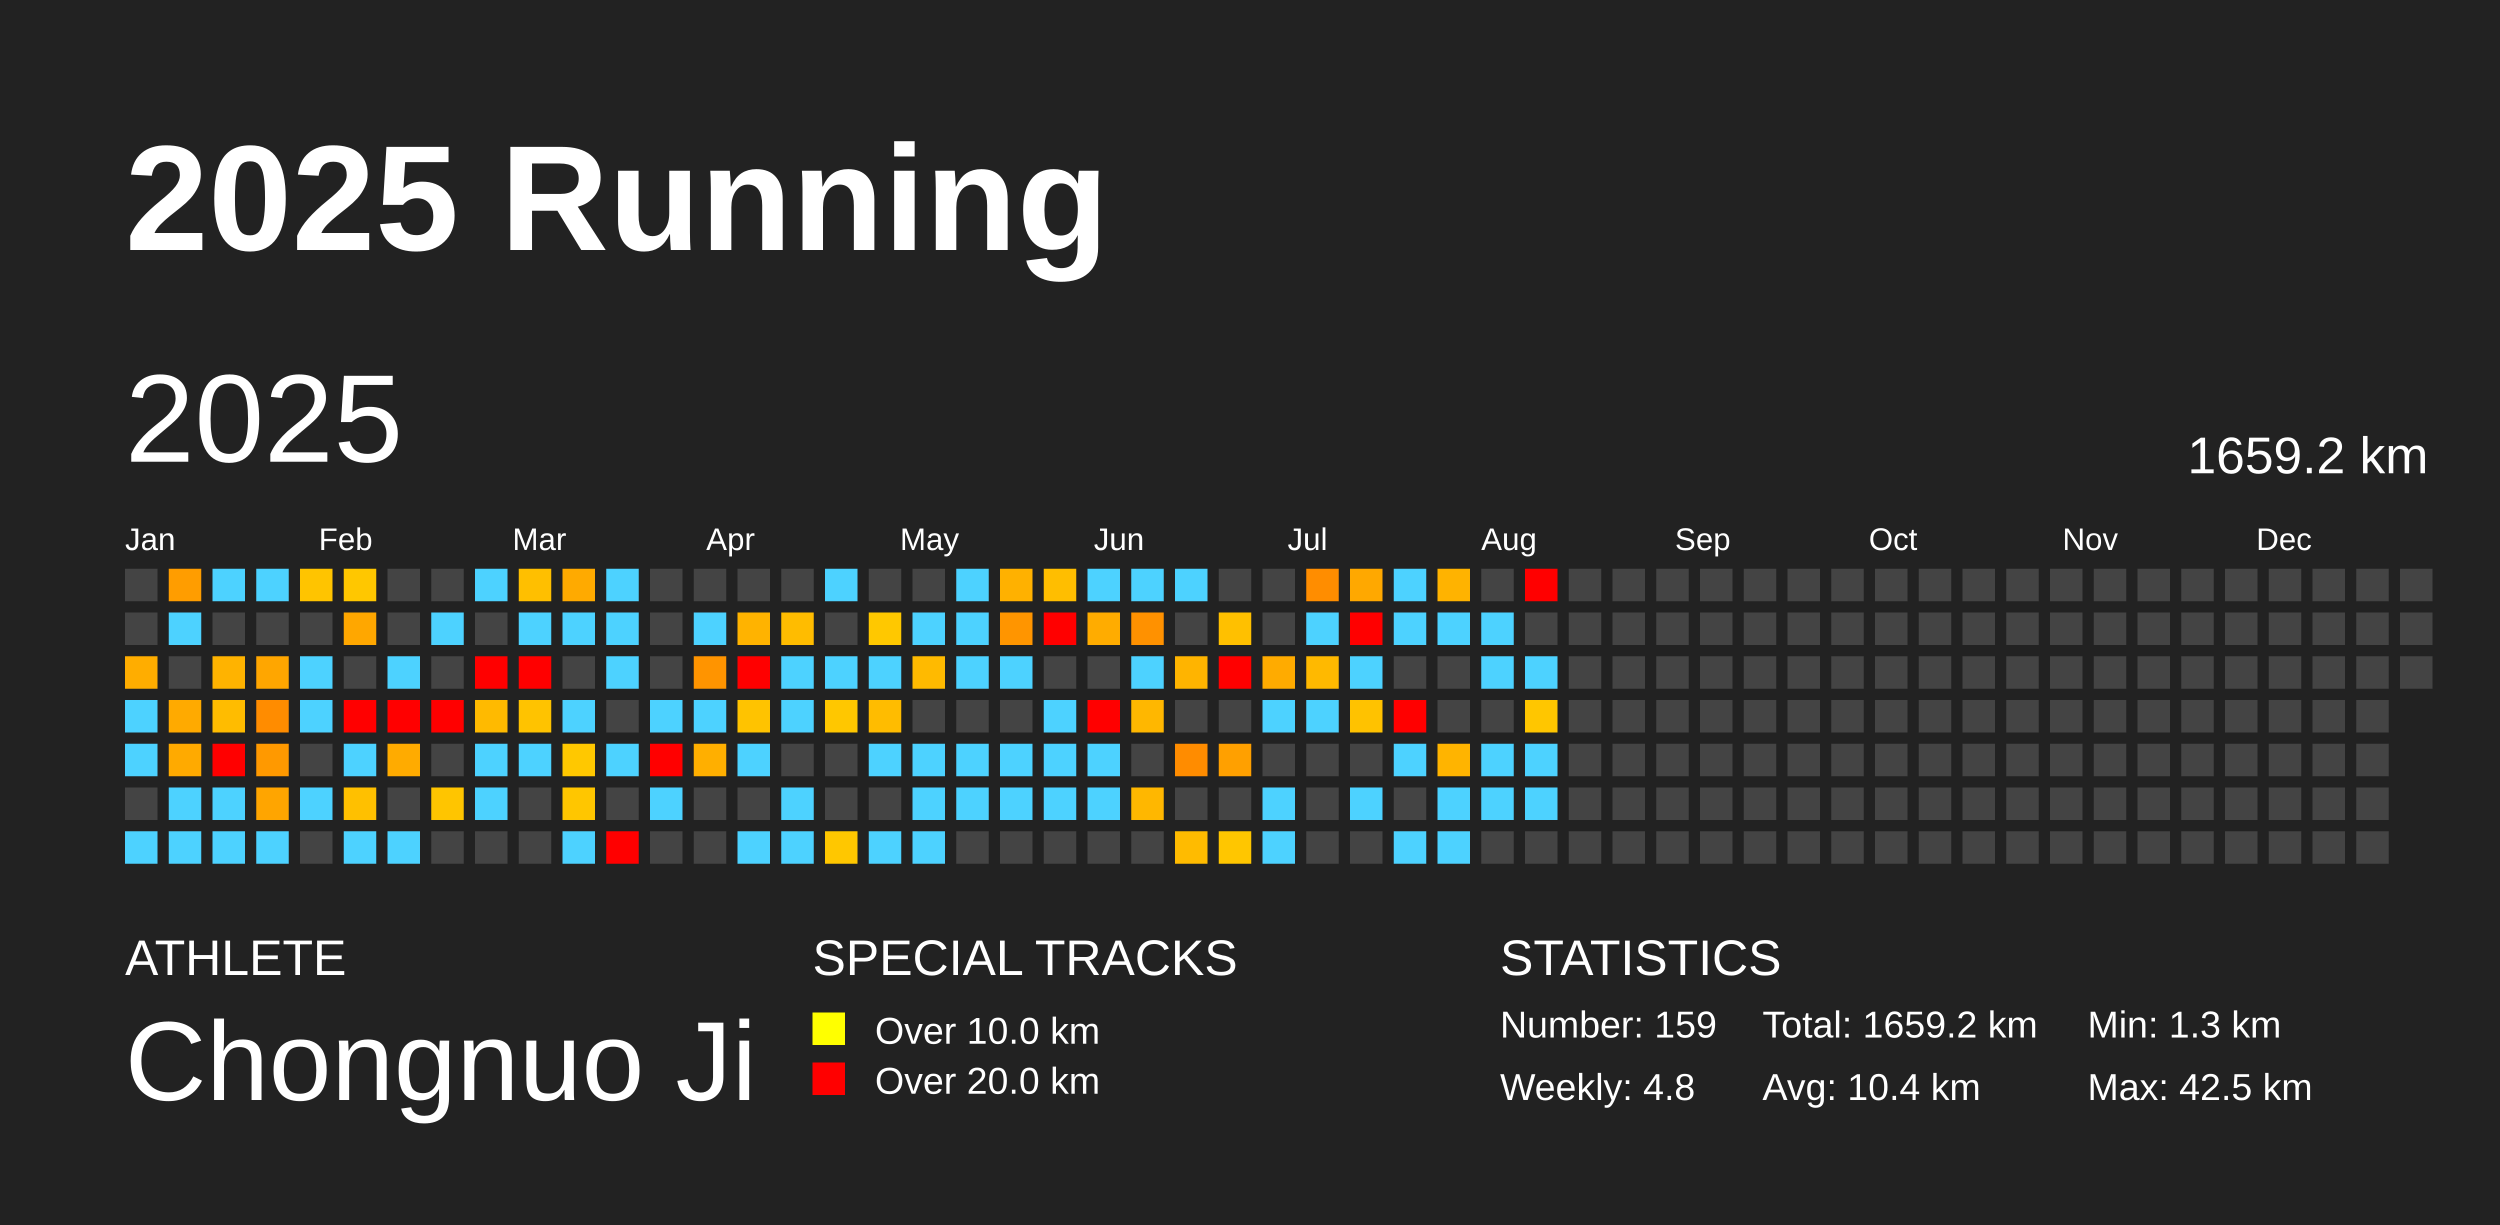
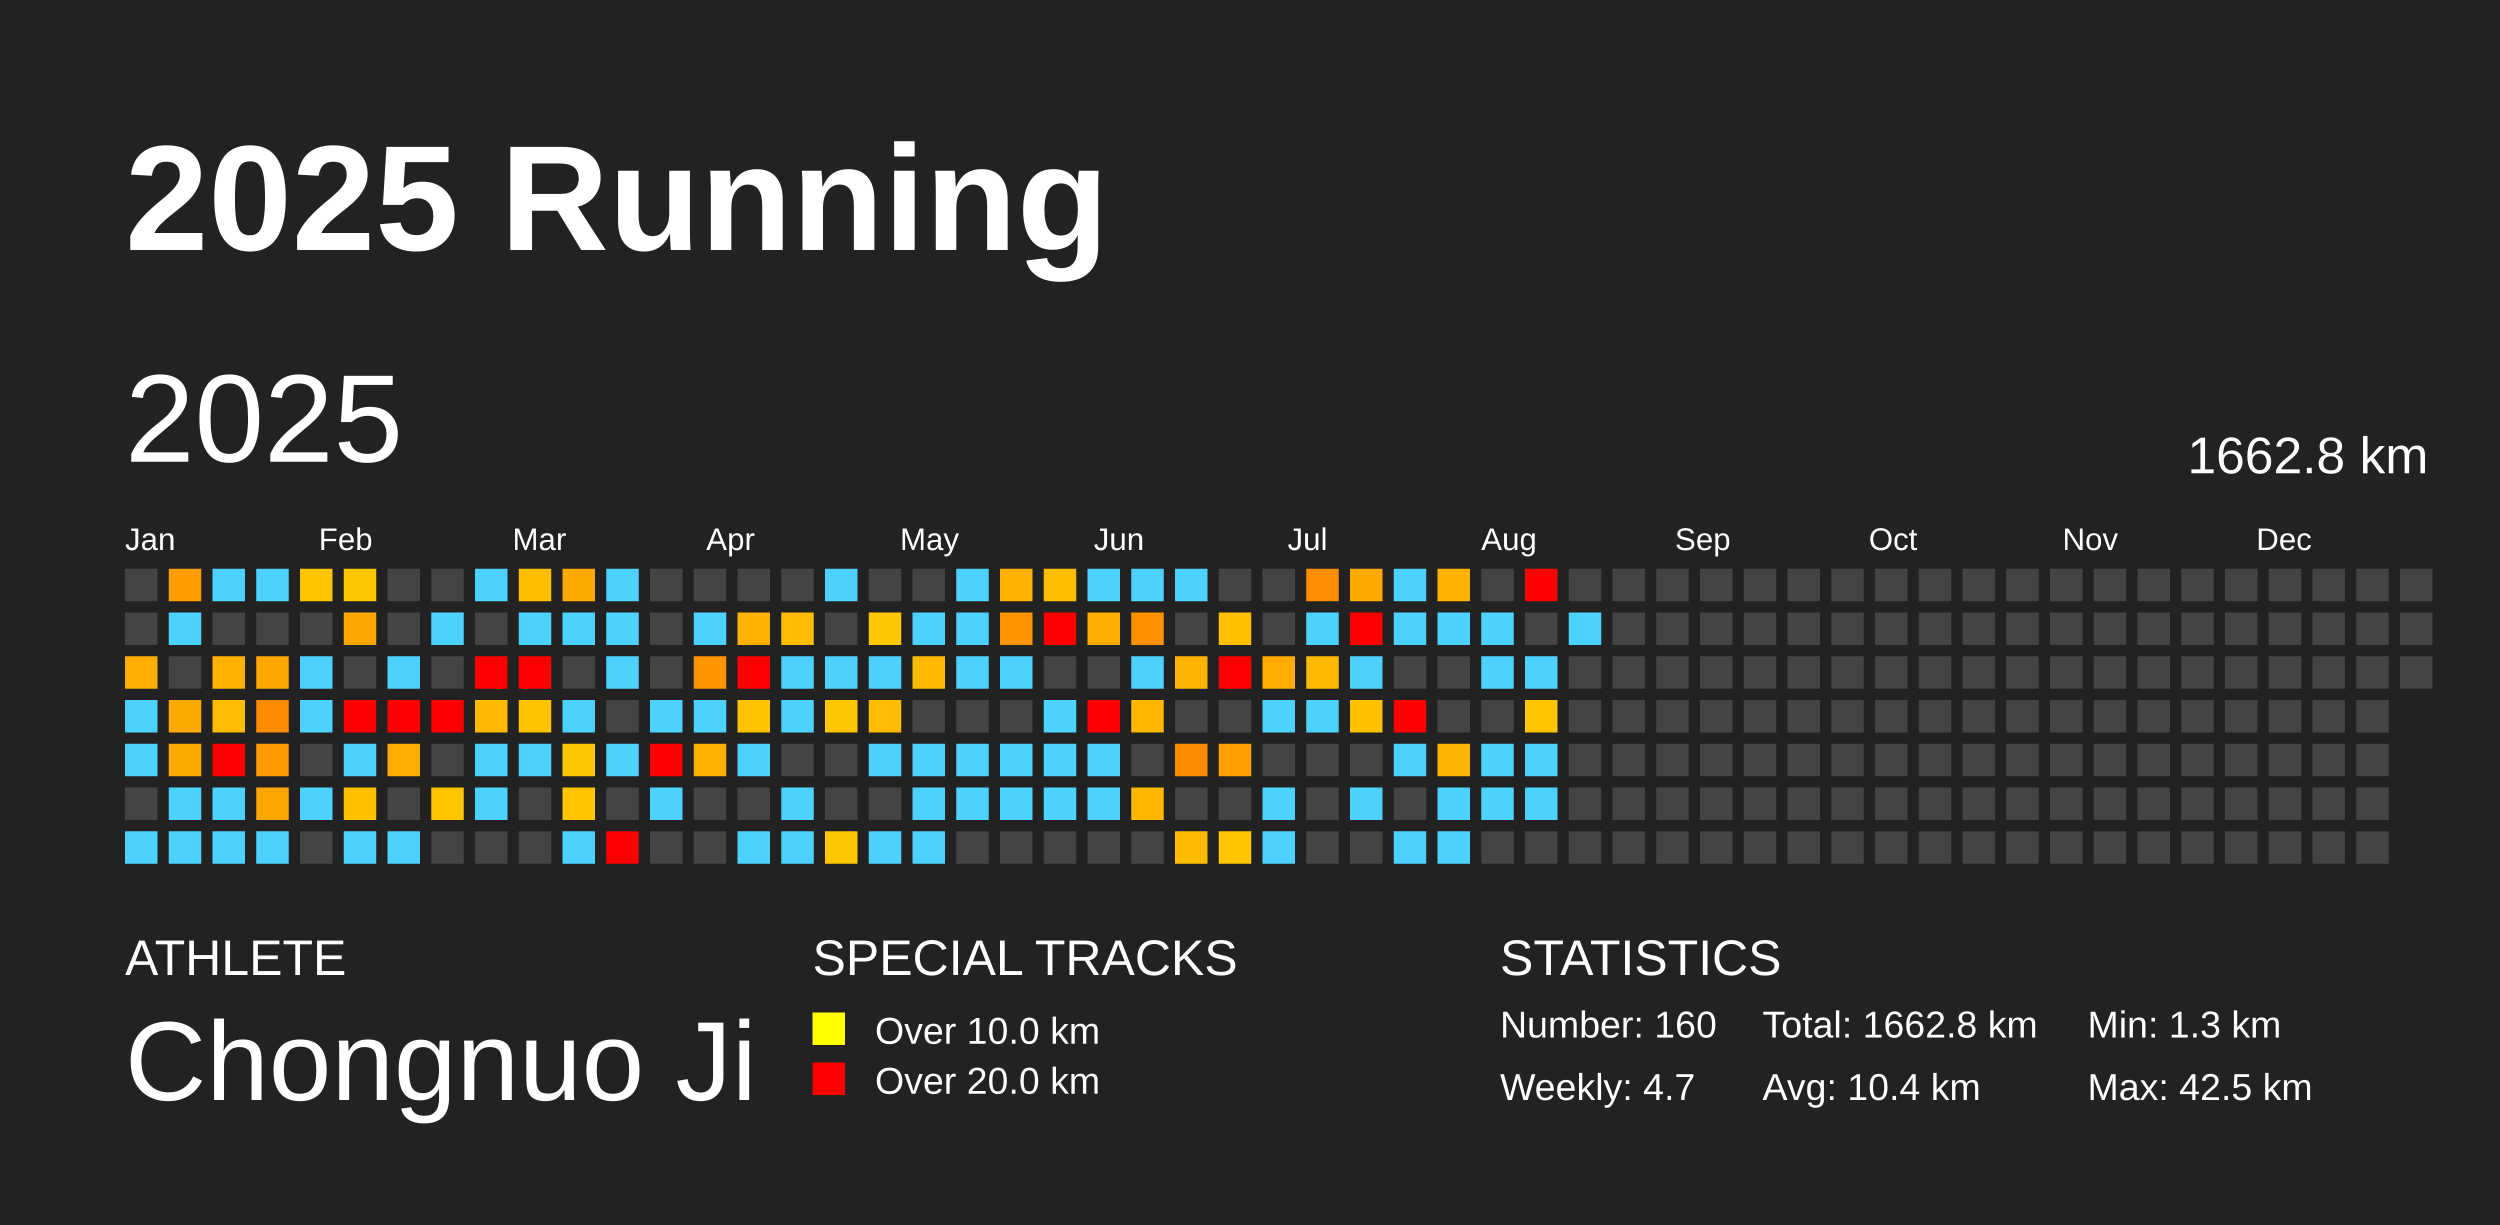
<svg xmlns="http://www.w3.org/2000/svg" baseProfile="full" height="98mm" version="1.1" viewBox="0,0,200,98" width="200mm">
  <defs />
  <rect fill="#222222" height="98" width="200" x="0" y="0" />
  <text fill="#FFFFFF" style="font-size:12px; font-family:Arial; font-weight:bold;" x="10" y="20">2025 Running</text>
  <text fill="#FFFFFF" style="font-size:4px; font-family:Arial" x="10" y="78">ATHLETE</text>
  <text fill="#FFFFFF" style="font-size:9px; font-family:Arial" x="10" y="88">Chongnuo Ji</text>
  <text fill="#FFFFFF" style="font-size:4px; font-family:Arial" x="65" y="78">SPECIAL TRACKS</text>
  <rect fill="yellow" height="2.6" width="2.6" x="65" y="81" />
  <text fill="#FFFFFF" style="font-size:3px; font-family:Arial" x="70" y="83.5">Over 10.0 km</text>
  <rect fill="red" height="2.6" width="2.6" x="65" y="85" />
  <text fill="#FFFFFF" style="font-size:3px; font-family:Arial" x="70" y="87.5">Over 20.0 km</text>
  <text fill="#FFFFFF" style="font-size:4px; font-family:Arial" x="120" y="78">STATISTICS</text>
-   <text fill="#FFFFFF" style="font-size:3px; font-family:Arial" x="120" y="83">Number: 159</text>
-   <text fill="#FFFFFF" style="font-size:3px; font-family:Arial" x="120" y="88">Weekly: 4.8</text>
-   <text fill="#FFFFFF" style="font-size:3px; font-family:Arial" x="141" y="83">Total: 1659.2 km</text>
+   <text fill="#FFFFFF" style="font-size:3px; font-family:Arial" x="120" y="83">Number: 160</text>
+   <text fill="#FFFFFF" style="font-size:3px; font-family:Arial" x="120" y="88">Weekly: 4.7</text>
+   <text fill="#FFFFFF" style="font-size:3px; font-family:Arial" x="141" y="83">Total: 1662.8 km</text>
  <text fill="#FFFFFF" style="font-size:3px; font-family:Arial" x="141" y="88">Avg: 10.4 km</text>
  <text fill="#FFFFFF" style="font-size:3px; font-family:Arial" x="167" y="83">Min: 1.3 km</text>
  <text fill="#FFFFFF" style="font-size:3px; font-family:Arial" x="167" y="88">Max: 42.5 km</text>
  <text dominant-baseline="hanging" fill="#FFFFFF" style="font-size:10.0px; font-family:Arial;" x="10" y="30">2025</text>
-   <text dominant-baseline="hanging" fill="#FFFFFF" style="font-size:4.125px; font-family:Arial;" x="175" y="35">1659.2 km</text>
+   <text dominant-baseline="hanging" fill="#FFFFFF" style="font-size:4.125px; font-family:Arial;" x="175" y="35">1662.8 km</text>
  <text fill="#FFFFFF" style="font-size:2.5px; font-family:Arial" x="10.0" y="44">Jan</text>
  <text fill="#FFFFFF" style="font-size:2.5px; font-family:Arial" x="25.5" y="44">Feb</text>
  <text fill="#FFFFFF" style="font-size:2.5px; font-family:Arial" x="41.0" y="44">Mar</text>
  <text fill="#FFFFFF" style="font-size:2.5px; font-family:Arial" x="56.5" y="44">Apr</text>
  <text fill="#FFFFFF" style="font-size:2.5px; font-family:Arial" x="72.0" y="44">May</text>
  <text fill="#FFFFFF" style="font-size:2.5px; font-family:Arial" x="87.5" y="44">Jun</text>
  <text fill="#FFFFFF" style="font-size:2.5px; font-family:Arial" x="103.0" y="44">Jul</text>
  <text fill="#FFFFFF" style="font-size:2.5px; font-family:Arial" x="118.5" y="44">Aug</text>
  <text fill="#FFFFFF" style="font-size:2.5px; font-family:Arial" x="134.0" y="44">Sep</text>
  <text fill="#FFFFFF" style="font-size:2.5px; font-family:Arial" x="149.5" y="44">Oct</text>
  <text fill="#FFFFFF" style="font-size:2.5px; font-family:Arial" x="165.0" y="44">Nov</text>
  <text fill="#FFFFFF" style="font-size:2.5px; font-family:Arial" x="180.5" y="44">Dec</text>
  <rect fill="#444444" height="2.6" width="2.6" x="10.0" y="45.5" />
  <rect fill="#444444" height="2.6" width="2.6" x="10.0" y="49.0" />
  <rect fill="#ffad00" height="2.6" width="2.6" x="10.0" y="52.5" />
  <rect fill="#4dd2ff" height="2.6" width="2.6" x="10.0" y="56.0" />
  <rect fill="#4dd2ff" height="2.6" width="2.6" x="10.0" y="59.5" />
  <rect fill="#444444" height="2.6" width="2.6" x="10.0" y="63.0" />
  <rect fill="#4dd2ff" height="2.6" width="2.6" x="10.0" y="66.5" />
  <rect fill="#ff9d00" height="2.6" width="2.6" x="13.5" y="45.5" />
  <rect fill="#4dd2ff" height="2.6" width="2.6" x="13.5" y="49.0" />
  <rect fill="#444444" height="2.6" width="2.6" x="13.5" y="52.5" />
  <rect fill="#ffaa00" height="2.6" width="2.6" x="13.5" y="56.0" />
  <rect fill="#ffaa00" height="2.6" width="2.6" x="13.5" y="59.5" />
  <rect fill="#4dd2ff" height="2.6" width="2.6" x="13.5" y="63.0" />
  <rect fill="#4dd2ff" height="2.6" width="2.6" x="13.5" y="66.5" />
  <rect fill="#4dd2ff" height="2.6" width="2.6" x="17.0" y="45.5" />
  <rect fill="#444444" height="2.6" width="2.6" x="17.0" y="49.0" />
  <rect fill="#ffb300" height="2.6" width="2.6" x="17.0" y="52.5" />
  <rect fill="#ffbc00" height="2.6" width="2.6" x="17.0" y="56.0" />
  <rect fill="red" height="2.6" width="2.6" x="17.0" y="59.5" />
  <rect fill="#4dd2ff" height="2.6" width="2.6" x="17.0" y="63.0" />
  <rect fill="#4dd2ff" height="2.6" width="2.6" x="17.0" y="66.5" />
  <rect fill="#4dd2ff" height="2.6" width="2.6" x="20.5" y="45.5" />
  <rect fill="#444444" height="2.6" width="2.6" x="20.5" y="49.0" />
  <rect fill="#ffa600" height="2.6" width="2.6" x="20.5" y="52.5" />
  <rect fill="#ff8c00" height="2.6" width="2.6" x="20.5" y="56.0" />
  <rect fill="#ff9900" height="2.6" width="2.6" x="20.5" y="59.5" />
  <rect fill="#ffa500" height="2.6" width="2.6" x="20.5" y="63.0" />
  <rect fill="#4dd2ff" height="2.6" width="2.6" x="20.5" y="66.5" />
  <rect fill="#ffc400" height="2.6" width="2.6" x="24.0" y="45.5" />
  <rect fill="#444444" height="2.6" width="2.6" x="24.0" y="49.0" />
  <rect fill="#4dd2ff" height="2.6" width="2.6" x="24.0" y="52.5" />
  <rect fill="#4dd2ff" height="2.6" width="2.6" x="24.0" y="56.0" />
  <rect fill="#444444" height="2.6" width="2.6" x="24.0" y="59.5" />
  <rect fill="#4dd2ff" height="2.6" width="2.6" x="24.0" y="63.0" />
  <rect fill="#444444" height="2.6" width="2.6" x="24.0" y="66.5" />
  <rect fill="#ffc700" height="2.6" width="2.6" x="27.5" y="45.5" />
  <rect fill="#ffa700" height="2.6" width="2.6" x="27.5" y="49.0" />
  <rect fill="#444444" height="2.6" width="2.6" x="27.5" y="52.5" />
  <rect fill="red" height="2.6" width="2.6" x="27.5" y="56.0" />
  <rect fill="#4dd2ff" height="2.6" width="2.6" x="27.5" y="59.5" />
  <rect fill="#ffc000" height="2.6" width="2.6" x="27.5" y="63.0" />
  <rect fill="#4dd2ff" height="2.6" width="2.6" x="27.5" y="66.5" />
  <rect fill="#444444" height="2.6" width="2.6" x="31.0" y="45.5" />
  <rect fill="#444444" height="2.6" width="2.6" x="31.0" y="49.0" />
  <rect fill="#4dd2ff" height="2.6" width="2.6" x="31.0" y="52.5" />
  <rect fill="red" height="2.6" width="2.6" x="31.0" y="56.0" />
  <rect fill="#ffab00" height="2.6" width="2.6" x="31.0" y="59.5" />
  <rect fill="#444444" height="2.6" width="2.6" x="31.0" y="63.0" />
  <rect fill="#4dd2ff" height="2.6" width="2.6" x="31.0" y="66.5" />
  <rect fill="#444444" height="2.6" width="2.6" x="34.5" y="45.5" />
  <rect fill="#4dd2ff" height="2.6" width="2.6" x="34.5" y="49.0" />
  <rect fill="#444444" height="2.6" width="2.6" x="34.5" y="52.5" />
  <rect fill="red" height="2.6" width="2.6" x="34.5" y="56.0" />
  <rect fill="#444444" height="2.6" width="2.6" x="34.5" y="59.5" />
  <rect fill="#ffc500" height="2.6" width="2.6" x="34.5" y="63.0" />
  <rect fill="#444444" height="2.6" width="2.6" x="34.5" y="66.5" />
  <rect fill="#4dd2ff" height="2.6" width="2.6" x="38.0" y="45.5" />
  <rect fill="#444444" height="2.6" width="2.6" x="38.0" y="49.0" />
  <rect fill="red" height="2.6" width="2.6" x="38.0" y="52.5" />
  <rect fill="#ffba00" height="2.6" width="2.6" x="38.0" y="56.0" />
  <rect fill="#4dd2ff" height="2.6" width="2.6" x="38.0" y="59.5" />
  <rect fill="#4dd2ff" height="2.6" width="2.6" x="38.0" y="63.0" />
  <rect fill="#444444" height="2.6" width="2.6" x="38.0" y="66.5" />
  <rect fill="#ffbf00" height="2.6" width="2.6" x="41.5" y="45.5" />
  <rect fill="#4dd2ff" height="2.6" width="2.6" x="41.5" y="49.0" />
  <rect fill="red" height="2.6" width="2.6" x="41.5" y="52.5" />
  <rect fill="#ffc300" height="2.6" width="2.6" x="41.5" y="56.0" />
  <rect fill="#4dd2ff" height="2.6" width="2.6" x="41.5" y="59.5" />
  <rect fill="#444444" height="2.6" width="2.6" x="41.5" y="63.0" />
  <rect fill="#444444" height="2.6" width="2.6" x="41.5" y="66.5" />
  <rect fill="#ffaa00" height="2.6" width="2.6" x="45.0" y="45.5" />
  <rect fill="#4dd2ff" height="2.6" width="2.6" x="45.0" y="49.0" />
  <rect fill="#444444" height="2.6" width="2.6" x="45.0" y="52.5" />
  <rect fill="#4dd2ff" height="2.6" width="2.6" x="45.0" y="56.0" />
  <rect fill="#ffc800" height="2.6" width="2.6" x="45.0" y="59.5" />
  <rect fill="#ffc600" height="2.6" width="2.6" x="45.0" y="63.0" />
  <rect fill="#4dd2ff" height="2.6" width="2.6" x="45.0" y="66.5" />
  <rect fill="#4dd2ff" height="2.6" width="2.6" x="48.5" y="45.5" />
  <rect fill="#4dd2ff" height="2.6" width="2.6" x="48.5" y="49.0" />
  <rect fill="#4dd2ff" height="2.6" width="2.6" x="48.5" y="52.5" />
  <rect fill="#444444" height="2.6" width="2.6" x="48.5" y="56.0" />
  <rect fill="#4dd2ff" height="2.6" width="2.6" x="48.5" y="59.5" />
  <rect fill="#444444" height="2.6" width="2.6" x="48.5" y="63.0" />
  <rect fill="red" height="2.6" width="2.6" x="48.5" y="66.5" />
  <rect fill="#444444" height="2.6" width="2.6" x="52.0" y="45.5" />
  <rect fill="#444444" height="2.6" width="2.6" x="52.0" y="49.0" />
  <rect fill="#444444" height="2.6" width="2.6" x="52.0" y="52.5" />
  <rect fill="#4dd2ff" height="2.6" width="2.6" x="52.0" y="56.0" />
  <rect fill="red" height="2.6" width="2.6" x="52.0" y="59.5" />
  <rect fill="#4dd2ff" height="2.6" width="2.6" x="52.0" y="63.0" />
  <rect fill="#444444" height="2.6" width="2.6" x="52.0" y="66.5" />
  <rect fill="#444444" height="2.6" width="2.6" x="55.5" y="45.5" />
  <rect fill="#4dd2ff" height="2.6" width="2.6" x="55.5" y="49.0" />
  <rect fill="#ff9400" height="2.6" width="2.6" x="55.5" y="52.5" />
  <rect fill="#4dd2ff" height="2.6" width="2.6" x="55.5" y="56.0" />
  <rect fill="#ffaf00" height="2.6" width="2.6" x="55.5" y="59.5" />
  <rect fill="#444444" height="2.6" width="2.6" x="55.5" y="63.0" />
  <rect fill="#444444" height="2.6" width="2.6" x="55.5" y="66.5" />
  <rect fill="#444444" height="2.6" width="2.6" x="59.0" y="45.5" />
  <rect fill="#ffb300" height="2.6" width="2.6" x="59.0" y="49.0" />
  <rect fill="red" height="2.6" width="2.6" x="59.0" y="52.5" />
  <rect fill="#ffc300" height="2.6" width="2.6" x="59.0" y="56.0" />
  <rect fill="#4dd2ff" height="2.6" width="2.6" x="59.0" y="59.5" />
  <rect fill="#444444" height="2.6" width="2.6" x="59.0" y="63.0" />
  <rect fill="#4dd2ff" height="2.6" width="2.6" x="59.0" y="66.5" />
  <rect fill="#444444" height="2.6" width="2.6" x="62.5" y="45.5" />
  <rect fill="#ffbc00" height="2.6" width="2.6" x="62.5" y="49.0" />
  <rect fill="#4dd2ff" height="2.6" width="2.6" x="62.5" y="52.5" />
  <rect fill="#4dd2ff" height="2.6" width="2.6" x="62.5" y="56.0" />
  <rect fill="#444444" height="2.6" width="2.6" x="62.5" y="59.5" />
  <rect fill="#4dd2ff" height="2.6" width="2.6" x="62.5" y="63.0" />
  <rect fill="#4dd2ff" height="2.6" width="2.6" x="62.5" y="66.5" />
  <rect fill="#4dd2ff" height="2.6" width="2.6" x="66.0" y="45.5" />
  <rect fill="#444444" height="2.6" width="2.6" x="66.0" y="49.0" />
  <rect fill="#4dd2ff" height="2.6" width="2.6" x="66.0" y="52.5" />
  <rect fill="#ffc700" height="2.6" width="2.6" x="66.0" y="56.0" />
  <rect fill="#444444" height="2.6" width="2.6" x="66.0" y="59.5" />
  <rect fill="#444444" height="2.6" width="2.6" x="66.0" y="63.0" />
  <rect fill="#ffc700" height="2.6" width="2.6" x="66.0" y="66.5" />
  <rect fill="#444444" height="2.6" width="2.6" x="69.5" y="45.5" />
  <rect fill="#ffc800" height="2.6" width="2.6" x="69.5" y="49.0" />
  <rect fill="#4dd2ff" height="2.6" width="2.6" x="69.5" y="52.5" />
  <rect fill="#ffbc00" height="2.6" width="2.6" x="69.5" y="56.0" />
  <rect fill="#4dd2ff" height="2.6" width="2.6" x="69.5" y="59.5" />
  <rect fill="#444444" height="2.6" width="2.6" x="69.5" y="63.0" />
  <rect fill="#4dd2ff" height="2.6" width="2.6" x="69.5" y="66.5" />
  <rect fill="#444444" height="2.6" width="2.6" x="73.0" y="45.5" />
  <rect fill="#4dd2ff" height="2.6" width="2.6" x="73.0" y="49.0" />
  <rect fill="#ffba00" height="2.6" width="2.6" x="73.0" y="52.5" />
  <rect fill="#444444" height="2.6" width="2.6" x="73.0" y="56.0" />
  <rect fill="#4dd2ff" height="2.6" width="2.6" x="73.0" y="59.5" />
  <rect fill="#4dd2ff" height="2.6" width="2.6" x="73.0" y="63.0" />
  <rect fill="#4dd2ff" height="2.6" width="2.6" x="73.0" y="66.5" />
  <rect fill="#4dd2ff" height="2.6" width="2.6" x="76.5" y="45.5" />
  <rect fill="#4dd2ff" height="2.6" width="2.6" x="76.5" y="49.0" />
  <rect fill="#4dd2ff" height="2.6" width="2.6" x="76.5" y="52.5" />
  <rect fill="#444444" height="2.6" width="2.6" x="76.5" y="56.0" />
  <rect fill="#4dd2ff" height="2.6" width="2.6" x="76.5" y="59.5" />
  <rect fill="#4dd2ff" height="2.6" width="2.6" x="76.5" y="63.0" />
  <rect fill="#444444" height="2.6" width="2.6" x="76.5" y="66.5" />
  <rect fill="#ffb100" height="2.6" width="2.6" x="80.0" y="45.5" />
  <rect fill="#ff9500" height="2.6" width="2.6" x="80.0" y="49.0" />
  <rect fill="#4dd2ff" height="2.6" width="2.6" x="80.0" y="52.5" />
  <rect fill="#444444" height="2.6" width="2.6" x="80.0" y="56.0" />
  <rect fill="#4dd2ff" height="2.6" width="2.6" x="80.0" y="59.5" />
  <rect fill="#4dd2ff" height="2.6" width="2.6" x="80.0" y="63.0" />
  <rect fill="#444444" height="2.6" width="2.6" x="80.0" y="66.5" />
  <rect fill="#ffbe00" height="2.6" width="2.6" x="83.5" y="45.5" />
  <rect fill="red" height="2.6" width="2.6" x="83.5" y="49.0" />
  <rect fill="#444444" height="2.6" width="2.6" x="83.5" y="52.5" />
  <rect fill="#4dd2ff" height="2.6" width="2.6" x="83.5" y="56.0" />
  <rect fill="#4dd2ff" height="2.6" width="2.6" x="83.5" y="59.5" />
  <rect fill="#4dd2ff" height="2.6" width="2.6" x="83.5" y="63.0" />
  <rect fill="#444444" height="2.6" width="2.6" x="83.5" y="66.5" />
  <rect fill="#4dd2ff" height="2.6" width="2.6" x="87.0" y="45.5" />
  <rect fill="#ffac00" height="2.6" width="2.6" x="87.0" y="49.0" />
  <rect fill="#444444" height="2.6" width="2.6" x="87.0" y="52.5" />
  <rect fill="red" height="2.6" width="2.6" x="87.0" y="56.0" />
  <rect fill="#4dd2ff" height="2.6" width="2.6" x="87.0" y="59.5" />
  <rect fill="#4dd2ff" height="2.6" width="2.6" x="87.0" y="63.0" />
  <rect fill="#444444" height="2.6" width="2.6" x="87.0" y="66.5" />
  <rect fill="#4dd2ff" height="2.6" width="2.6" x="90.5" y="45.5" />
  <rect fill="#ff9100" height="2.6" width="2.6" x="90.5" y="49.0" />
  <rect fill="#4dd2ff" height="2.6" width="2.6" x="90.5" y="52.5" />
  <rect fill="#ffb700" height="2.6" width="2.6" x="90.5" y="56.0" />
  <rect fill="#444444" height="2.6" width="2.6" x="90.5" y="59.5" />
  <rect fill="#ffb700" height="2.6" width="2.6" x="90.5" y="63.0" />
  <rect fill="#444444" height="2.6" width="2.6" x="90.5" y="66.5" />
  <rect fill="#4dd2ff" height="2.6" width="2.6" x="94.0" y="45.5" />
  <rect fill="#444444" height="2.6" width="2.6" x="94.0" y="49.0" />
  <rect fill="#ffb400" height="2.6" width="2.6" x="94.0" y="52.5" />
  <rect fill="#444444" height="2.6" width="2.6" x="94.0" y="56.0" />
  <rect fill="#ff8c00" height="2.6" width="2.6" x="94.0" y="59.5" />
  <rect fill="#444444" height="2.6" width="2.6" x="94.0" y="63.0" />
  <rect fill="#ffbb00" height="2.6" width="2.6" x="94.0" y="66.5" />
  <rect fill="#444444" height="2.6" width="2.6" x="97.5" y="45.5" />
  <rect fill="#ffc000" height="2.6" width="2.6" x="97.5" y="49.0" />
  <rect fill="red" height="2.6" width="2.6" x="97.5" y="52.5" />
  <rect fill="#444444" height="2.6" width="2.6" x="97.5" y="56.0" />
  <rect fill="#ffa000" height="2.6" width="2.6" x="97.5" y="59.5" />
  <rect fill="#444444" height="2.6" width="2.6" x="97.5" y="63.0" />
  <rect fill="#ffc600" height="2.6" width="2.6" x="97.5" y="66.5" />
  <rect fill="#444444" height="2.6" width="2.6" x="101.0" y="45.5" />
  <rect fill="#444444" height="2.6" width="2.6" x="101.0" y="49.0" />
  <rect fill="#ffab00" height="2.6" width="2.6" x="101.0" y="52.5" />
  <rect fill="#4dd2ff" height="2.6" width="2.6" x="101.0" y="56.0" />
  <rect fill="#444444" height="2.6" width="2.6" x="101.0" y="59.5" />
  <rect fill="#4dd2ff" height="2.6" width="2.6" x="101.0" y="63.0" />
  <rect fill="#4dd2ff" height="2.6" width="2.6" x="101.0" y="66.5" />
  <rect fill="#ff8d00" height="2.6" width="2.6" x="104.5" y="45.5" />
  <rect fill="#4dd2ff" height="2.6" width="2.6" x="104.5" y="49.0" />
  <rect fill="#ffb900" height="2.6" width="2.6" x="104.5" y="52.5" />
  <rect fill="#4dd2ff" height="2.6" width="2.6" x="104.5" y="56.0" />
  <rect fill="#444444" height="2.6" width="2.6" x="104.5" y="59.5" />
  <rect fill="#444444" height="2.6" width="2.6" x="104.5" y="63.0" />
  <rect fill="#444444" height="2.6" width="2.6" x="104.5" y="66.5" />
  <rect fill="#ffa800" height="2.6" width="2.6" x="108.0" y="45.5" />
  <rect fill="red" height="2.6" width="2.6" x="108.0" y="49.0" />
  <rect fill="#4dd2ff" height="2.6" width="2.6" x="108.0" y="52.5" />
  <rect fill="#ffc200" height="2.6" width="2.6" x="108.0" y="56.0" />
  <rect fill="#444444" height="2.6" width="2.6" x="108.0" y="59.5" />
  <rect fill="#4dd2ff" height="2.6" width="2.6" x="108.0" y="63.0" />
  <rect fill="#444444" height="2.6" width="2.6" x="108.0" y="66.5" />
  <rect fill="#4dd2ff" height="2.6" width="2.6" x="111.5" y="45.5" />
  <rect fill="#4dd2ff" height="2.6" width="2.6" x="111.5" y="49.0" />
  <rect fill="#444444" height="2.6" width="2.6" x="111.5" y="52.5" />
  <rect fill="red" height="2.6" width="2.6" x="111.5" y="56.0" />
  <rect fill="#4dd2ff" height="2.6" width="2.6" x="111.5" y="59.5" />
  <rect fill="#444444" height="2.6" width="2.6" x="111.5" y="63.0" />
  <rect fill="#4dd2ff" height="2.6" width="2.6" x="111.5" y="66.5" />
  <rect fill="#ffb300" height="2.6" width="2.6" x="115.0" y="45.5" />
  <rect fill="#4dd2ff" height="2.6" width="2.6" x="115.0" y="49.0" />
  <rect fill="#444444" height="2.6" width="2.6" x="115.0" y="52.5" />
  <rect fill="#444444" height="2.6" width="2.6" x="115.0" y="56.0" />
  <rect fill="#ffb400" height="2.6" width="2.6" x="115.0" y="59.5" />
  <rect fill="#4dd2ff" height="2.6" width="2.6" x="115.0" y="63.0" />
  <rect fill="#4dd2ff" height="2.6" width="2.6" x="115.0" y="66.5" />
  <rect fill="#444444" height="2.6" width="2.6" x="118.5" y="45.5" />
  <rect fill="#4dd2ff" height="2.6" width="2.6" x="118.5" y="49.0" />
  <rect fill="#4dd2ff" height="2.6" width="2.6" x="118.5" y="52.5" />
  <rect fill="#444444" height="2.6" width="2.6" x="118.5" y="56.0" />
  <rect fill="#4dd2ff" height="2.6" width="2.6" x="118.5" y="59.5" />
  <rect fill="#4dd2ff" height="2.6" width="2.6" x="118.5" y="63.0" />
  <rect fill="#444444" height="2.6" width="2.6" x="118.5" y="66.5" />
  <rect fill="red" height="2.6" width="2.6" x="122.0" y="45.5" />
  <rect fill="#444444" height="2.6" width="2.6" x="122.0" y="49.0" />
  <rect fill="#4dd2ff" height="2.6" width="2.6" x="122.0" y="52.5" />
  <rect fill="#ffc600" height="2.6" width="2.6" x="122.0" y="56.0" />
  <rect fill="#4dd2ff" height="2.6" width="2.6" x="122.0" y="59.5" />
  <rect fill="#4dd2ff" height="2.6" width="2.6" x="122.0" y="63.0" />
  <rect fill="#444444" height="2.6" width="2.6" x="122.0" y="66.5" />
  <rect fill="#444444" height="2.6" width="2.6" x="125.5" y="45.5" />
-   <rect fill="#444444" height="2.6" width="2.6" x="125.5" y="49.0" />
+   <rect fill="#4dd2ff" height="2.6" width="2.6" x="125.5" y="49.0" />
  <rect fill="#444444" height="2.6" width="2.6" x="125.5" y="52.5" />
  <rect fill="#444444" height="2.6" width="2.6" x="125.5" y="56.0" />
  <rect fill="#444444" height="2.6" width="2.6" x="125.5" y="59.5" />
  <rect fill="#444444" height="2.6" width="2.6" x="125.5" y="63.0" />
  <rect fill="#444444" height="2.6" width="2.6" x="125.5" y="66.5" />
  <rect fill="#444444" height="2.6" width="2.6" x="129.0" y="45.5" />
  <rect fill="#444444" height="2.6" width="2.6" x="129.0" y="49.0" />
  <rect fill="#444444" height="2.6" width="2.6" x="129.0" y="52.5" />
  <rect fill="#444444" height="2.6" width="2.6" x="129.0" y="56.0" />
  <rect fill="#444444" height="2.6" width="2.6" x="129.0" y="59.5" />
  <rect fill="#444444" height="2.6" width="2.6" x="129.0" y="63.0" />
  <rect fill="#444444" height="2.6" width="2.6" x="129.0" y="66.5" />
  <rect fill="#444444" height="2.6" width="2.6" x="132.5" y="45.5" />
  <rect fill="#444444" height="2.6" width="2.6" x="132.5" y="49.0" />
  <rect fill="#444444" height="2.6" width="2.6" x="132.5" y="52.5" />
  <rect fill="#444444" height="2.6" width="2.6" x="132.5" y="56.0" />
  <rect fill="#444444" height="2.6" width="2.6" x="132.5" y="59.5" />
  <rect fill="#444444" height="2.6" width="2.6" x="132.5" y="63.0" />
  <rect fill="#444444" height="2.6" width="2.6" x="132.5" y="66.5" />
  <rect fill="#444444" height="2.6" width="2.6" x="136.0" y="45.5" />
  <rect fill="#444444" height="2.6" width="2.6" x="136.0" y="49.0" />
  <rect fill="#444444" height="2.6" width="2.6" x="136.0" y="52.5" />
  <rect fill="#444444" height="2.6" width="2.6" x="136.0" y="56.0" />
  <rect fill="#444444" height="2.6" width="2.6" x="136.0" y="59.5" />
  <rect fill="#444444" height="2.6" width="2.6" x="136.0" y="63.0" />
  <rect fill="#444444" height="2.6" width="2.6" x="136.0" y="66.5" />
  <rect fill="#444444" height="2.6" width="2.6" x="139.5" y="45.5" />
  <rect fill="#444444" height="2.6" width="2.6" x="139.5" y="49.0" />
  <rect fill="#444444" height="2.6" width="2.6" x="139.5" y="52.5" />
  <rect fill="#444444" height="2.6" width="2.6" x="139.5" y="56.0" />
  <rect fill="#444444" height="2.6" width="2.6" x="139.5" y="59.5" />
  <rect fill="#444444" height="2.6" width="2.6" x="139.5" y="63.0" />
  <rect fill="#444444" height="2.6" width="2.6" x="139.5" y="66.5" />
  <rect fill="#444444" height="2.6" width="2.6" x="143.0" y="45.5" />
  <rect fill="#444444" height="2.6" width="2.6" x="143.0" y="49.0" />
  <rect fill="#444444" height="2.6" width="2.6" x="143.0" y="52.5" />
  <rect fill="#444444" height="2.6" width="2.6" x="143.0" y="56.0" />
  <rect fill="#444444" height="2.6" width="2.6" x="143.0" y="59.5" />
  <rect fill="#444444" height="2.6" width="2.6" x="143.0" y="63.0" />
  <rect fill="#444444" height="2.6" width="2.6" x="143.0" y="66.5" />
  <rect fill="#444444" height="2.6" width="2.6" x="146.5" y="45.5" />
  <rect fill="#444444" height="2.6" width="2.6" x="146.5" y="49.0" />
  <rect fill="#444444" height="2.6" width="2.6" x="146.5" y="52.5" />
  <rect fill="#444444" height="2.6" width="2.6" x="146.5" y="56.0" />
  <rect fill="#444444" height="2.6" width="2.6" x="146.5" y="59.5" />
  <rect fill="#444444" height="2.6" width="2.6" x="146.5" y="63.0" />
  <rect fill="#444444" height="2.6" width="2.6" x="146.5" y="66.5" />
  <rect fill="#444444" height="2.6" width="2.6" x="150.0" y="45.5" />
  <rect fill="#444444" height="2.6" width="2.6" x="150.0" y="49.0" />
  <rect fill="#444444" height="2.6" width="2.6" x="150.0" y="52.5" />
  <rect fill="#444444" height="2.6" width="2.6" x="150.0" y="56.0" />
  <rect fill="#444444" height="2.6" width="2.6" x="150.0" y="59.5" />
  <rect fill="#444444" height="2.6" width="2.6" x="150.0" y="63.0" />
  <rect fill="#444444" height="2.6" width="2.6" x="150.0" y="66.5" />
  <rect fill="#444444" height="2.6" width="2.6" x="153.5" y="45.5" />
  <rect fill="#444444" height="2.6" width="2.6" x="153.5" y="49.0" />
  <rect fill="#444444" height="2.6" width="2.6" x="153.5" y="52.5" />
  <rect fill="#444444" height="2.6" width="2.6" x="153.5" y="56.0" />
  <rect fill="#444444" height="2.6" width="2.6" x="153.5" y="59.5" />
  <rect fill="#444444" height="2.6" width="2.6" x="153.5" y="63.0" />
  <rect fill="#444444" height="2.6" width="2.6" x="153.5" y="66.5" />
  <rect fill="#444444" height="2.6" width="2.6" x="157.0" y="45.5" />
  <rect fill="#444444" height="2.6" width="2.6" x="157.0" y="49.0" />
  <rect fill="#444444" height="2.6" width="2.6" x="157.0" y="52.5" />
  <rect fill="#444444" height="2.6" width="2.6" x="157.0" y="56.0" />
  <rect fill="#444444" height="2.6" width="2.6" x="157.0" y="59.5" />
  <rect fill="#444444" height="2.6" width="2.6" x="157.0" y="63.0" />
  <rect fill="#444444" height="2.6" width="2.6" x="157.0" y="66.5" />
  <rect fill="#444444" height="2.6" width="2.6" x="160.5" y="45.5" />
  <rect fill="#444444" height="2.6" width="2.6" x="160.5" y="49.0" />
  <rect fill="#444444" height="2.6" width="2.6" x="160.5" y="52.5" />
  <rect fill="#444444" height="2.6" width="2.6" x="160.5" y="56.0" />
  <rect fill="#444444" height="2.6" width="2.6" x="160.5" y="59.5" />
  <rect fill="#444444" height="2.6" width="2.6" x="160.5" y="63.0" />
  <rect fill="#444444" height="2.6" width="2.6" x="160.5" y="66.5" />
  <rect fill="#444444" height="2.6" width="2.6" x="164.0" y="45.5" />
  <rect fill="#444444" height="2.6" width="2.6" x="164.0" y="49.0" />
  <rect fill="#444444" height="2.6" width="2.6" x="164.0" y="52.5" />
  <rect fill="#444444" height="2.6" width="2.6" x="164.0" y="56.0" />
  <rect fill="#444444" height="2.6" width="2.6" x="164.0" y="59.5" />
  <rect fill="#444444" height="2.6" width="2.6" x="164.0" y="63.0" />
  <rect fill="#444444" height="2.6" width="2.6" x="164.0" y="66.5" />
  <rect fill="#444444" height="2.6" width="2.6" x="167.5" y="45.5" />
  <rect fill="#444444" height="2.6" width="2.6" x="167.5" y="49.0" />
  <rect fill="#444444" height="2.6" width="2.6" x="167.5" y="52.5" />
  <rect fill="#444444" height="2.6" width="2.6" x="167.5" y="56.0" />
  <rect fill="#444444" height="2.6" width="2.6" x="167.5" y="59.5" />
  <rect fill="#444444" height="2.6" width="2.6" x="167.5" y="63.0" />
  <rect fill="#444444" height="2.6" width="2.6" x="167.5" y="66.5" />
  <rect fill="#444444" height="2.6" width="2.6" x="171.0" y="45.5" />
  <rect fill="#444444" height="2.6" width="2.6" x="171.0" y="49.0" />
  <rect fill="#444444" height="2.6" width="2.6" x="171.0" y="52.5" />
  <rect fill="#444444" height="2.6" width="2.6" x="171.0" y="56.0" />
  <rect fill="#444444" height="2.6" width="2.6" x="171.0" y="59.5" />
  <rect fill="#444444" height="2.6" width="2.6" x="171.0" y="63.0" />
  <rect fill="#444444" height="2.6" width="2.6" x="171.0" y="66.5" />
  <rect fill="#444444" height="2.6" width="2.6" x="174.5" y="45.5" />
  <rect fill="#444444" height="2.6" width="2.6" x="174.5" y="49.0" />
  <rect fill="#444444" height="2.6" width="2.6" x="174.5" y="52.5" />
  <rect fill="#444444" height="2.6" width="2.6" x="174.5" y="56.0" />
  <rect fill="#444444" height="2.6" width="2.6" x="174.5" y="59.5" />
  <rect fill="#444444" height="2.6" width="2.6" x="174.5" y="63.0" />
  <rect fill="#444444" height="2.6" width="2.6" x="174.5" y="66.5" />
  <rect fill="#444444" height="2.6" width="2.6" x="178.0" y="45.5" />
  <rect fill="#444444" height="2.6" width="2.6" x="178.0" y="49.0" />
  <rect fill="#444444" height="2.6" width="2.6" x="178.0" y="52.5" />
  <rect fill="#444444" height="2.6" width="2.6" x="178.0" y="56.0" />
  <rect fill="#444444" height="2.6" width="2.6" x="178.0" y="59.5" />
  <rect fill="#444444" height="2.6" width="2.6" x="178.0" y="63.0" />
  <rect fill="#444444" height="2.6" width="2.6" x="178.0" y="66.5" />
  <rect fill="#444444" height="2.6" width="2.6" x="181.5" y="45.5" />
  <rect fill="#444444" height="2.6" width="2.6" x="181.5" y="49.0" />
  <rect fill="#444444" height="2.6" width="2.6" x="181.5" y="52.5" />
  <rect fill="#444444" height="2.6" width="2.6" x="181.5" y="56.0" />
  <rect fill="#444444" height="2.6" width="2.6" x="181.5" y="59.5" />
  <rect fill="#444444" height="2.6" width="2.6" x="181.5" y="63.0" />
  <rect fill="#444444" height="2.6" width="2.6" x="181.5" y="66.5" />
  <rect fill="#444444" height="2.6" width="2.6" x="185.0" y="45.5" />
  <rect fill="#444444" height="2.6" width="2.6" x="185.0" y="49.0" />
  <rect fill="#444444" height="2.6" width="2.6" x="185.0" y="52.5" />
  <rect fill="#444444" height="2.6" width="2.6" x="185.0" y="56.0" />
  <rect fill="#444444" height="2.6" width="2.6" x="185.0" y="59.5" />
  <rect fill="#444444" height="2.6" width="2.6" x="185.0" y="63.0" />
  <rect fill="#444444" height="2.6" width="2.6" x="185.0" y="66.5" />
  <rect fill="#444444" height="2.6" width="2.6" x="188.5" y="45.5" />
  <rect fill="#444444" height="2.6" width="2.6" x="188.5" y="49.0" />
  <rect fill="#444444" height="2.6" width="2.6" x="188.5" y="52.5" />
  <rect fill="#444444" height="2.6" width="2.6" x="188.5" y="56.0" />
  <rect fill="#444444" height="2.6" width="2.6" x="188.5" y="59.5" />
  <rect fill="#444444" height="2.6" width="2.6" x="188.5" y="63.0" />
  <rect fill="#444444" height="2.6" width="2.6" x="188.5" y="66.5" />
  <rect fill="#444444" height="2.6" width="2.6" x="192.0" y="45.5" />
  <rect fill="#444444" height="2.6" width="2.6" x="192.0" y="49.0" />
  <rect fill="#444444" height="2.6" width="2.6" x="192.0" y="52.5" />
</svg>
